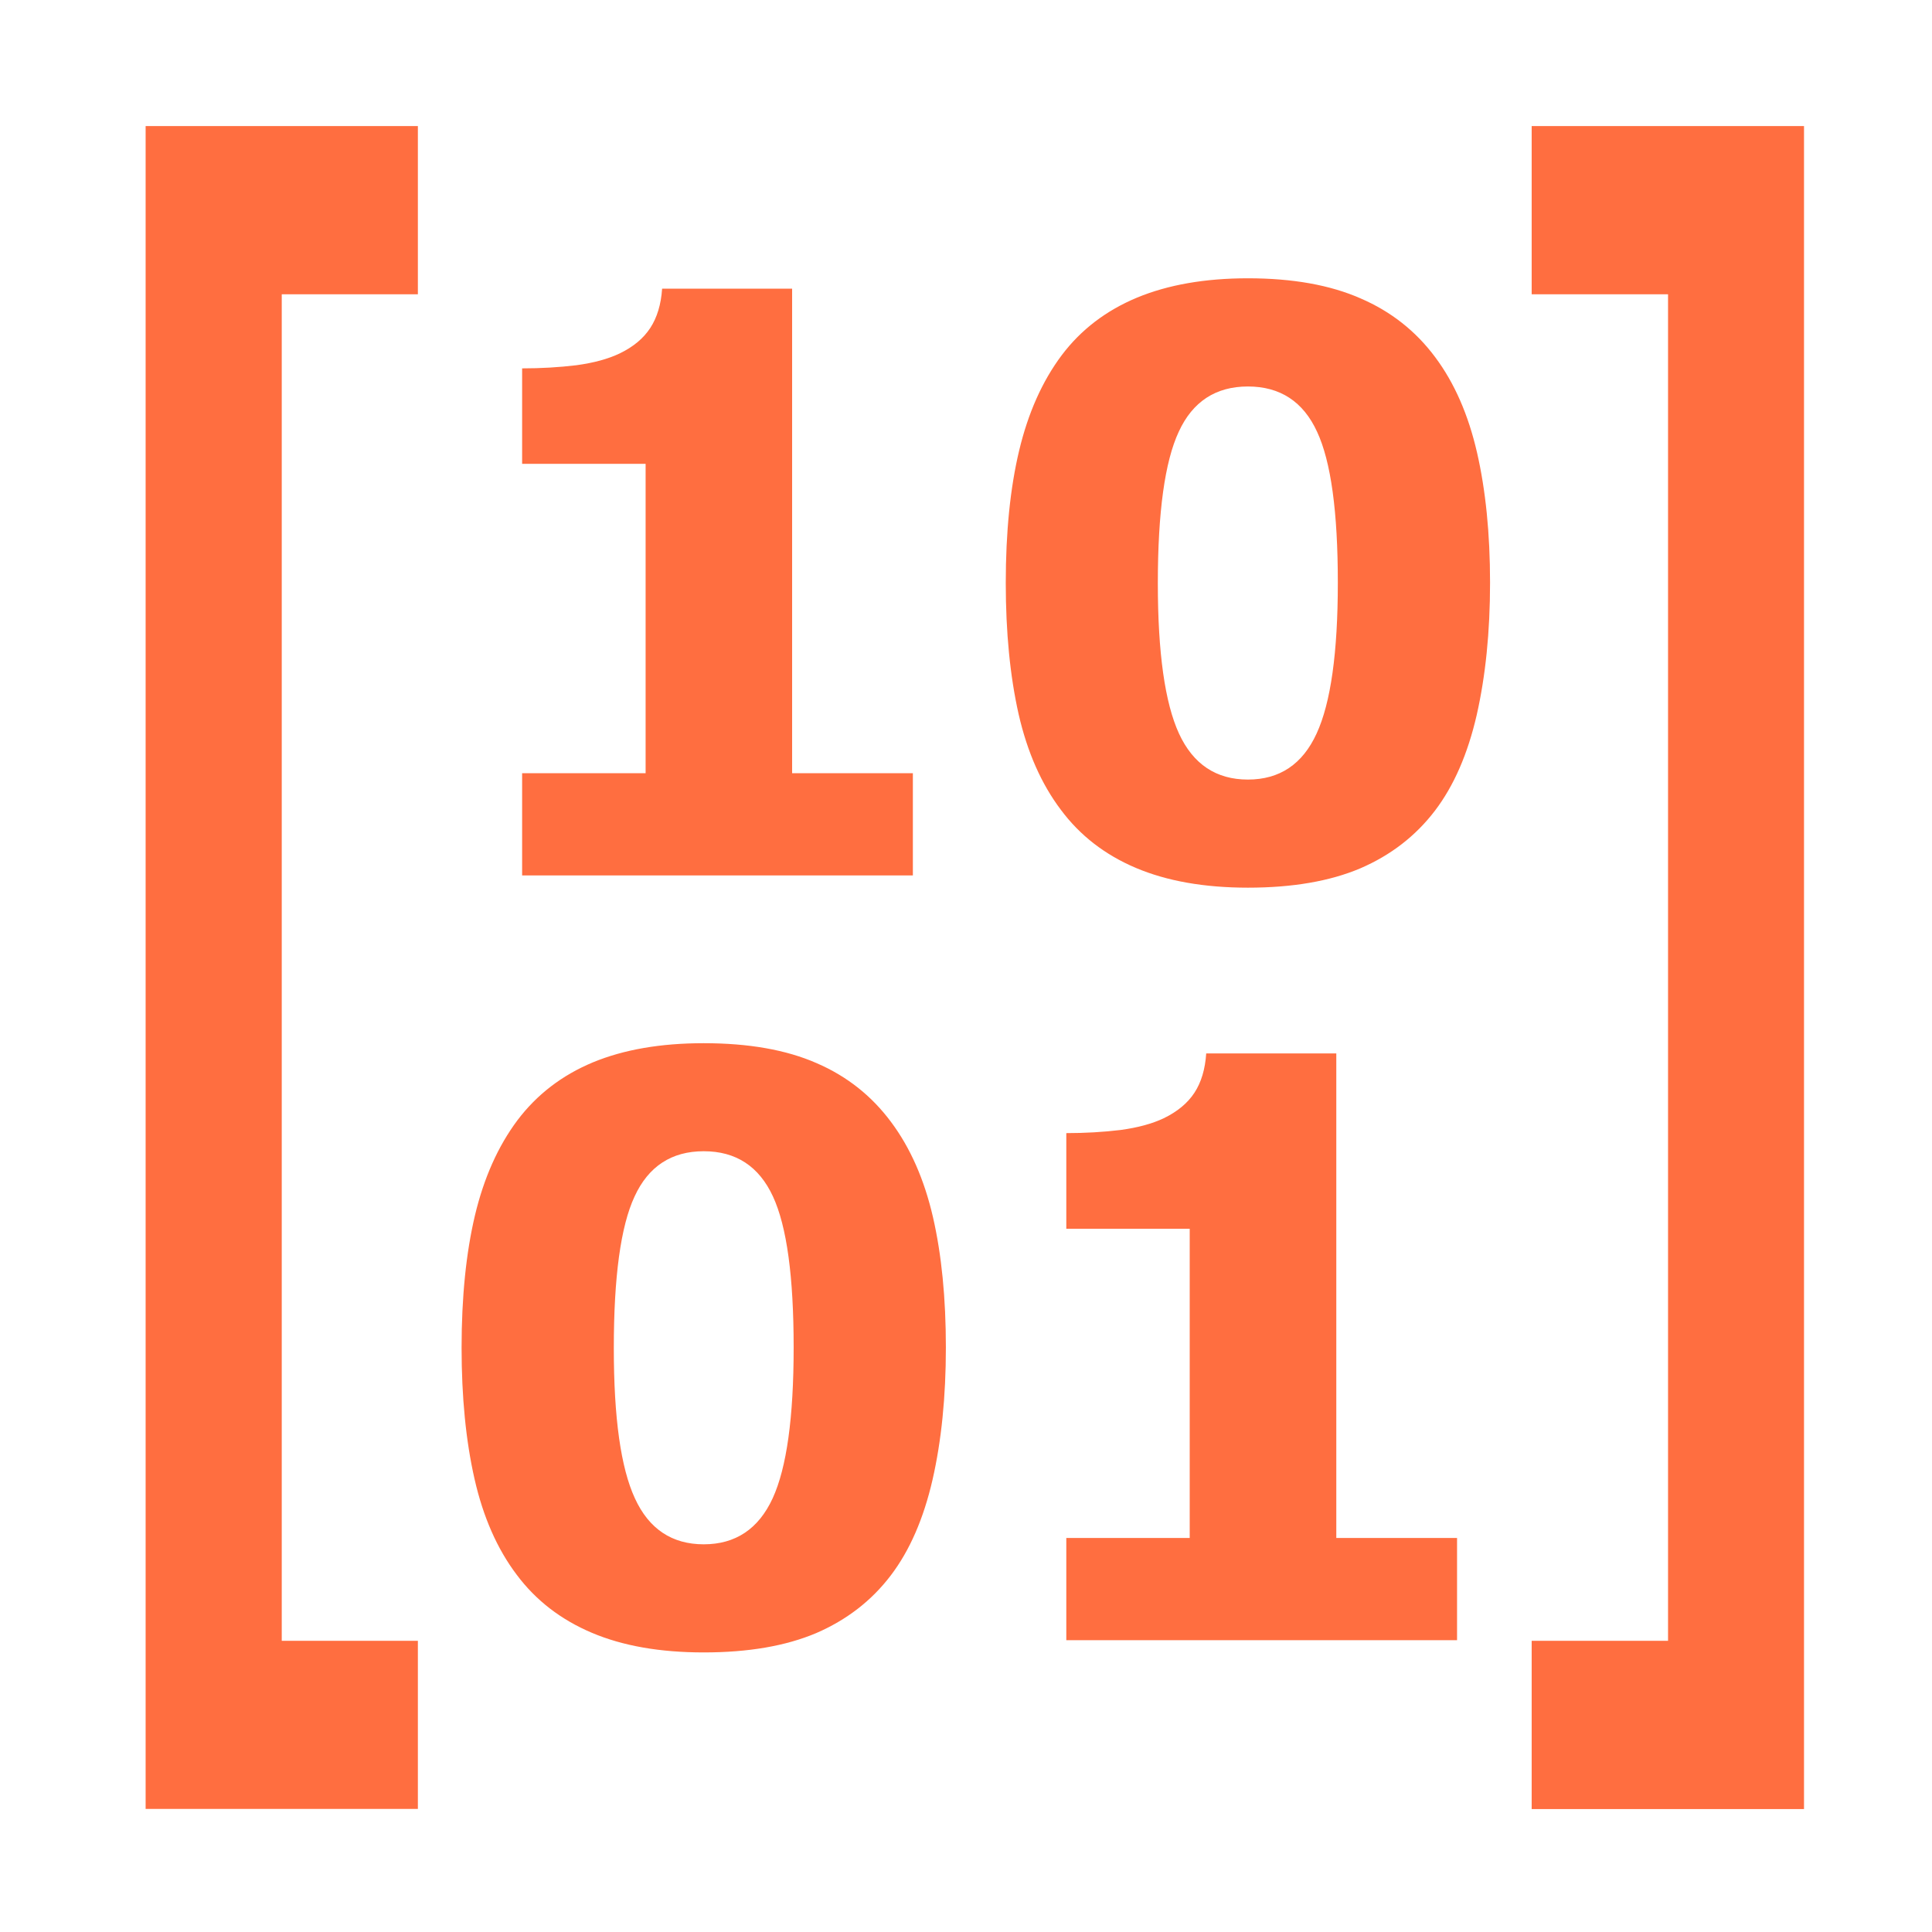
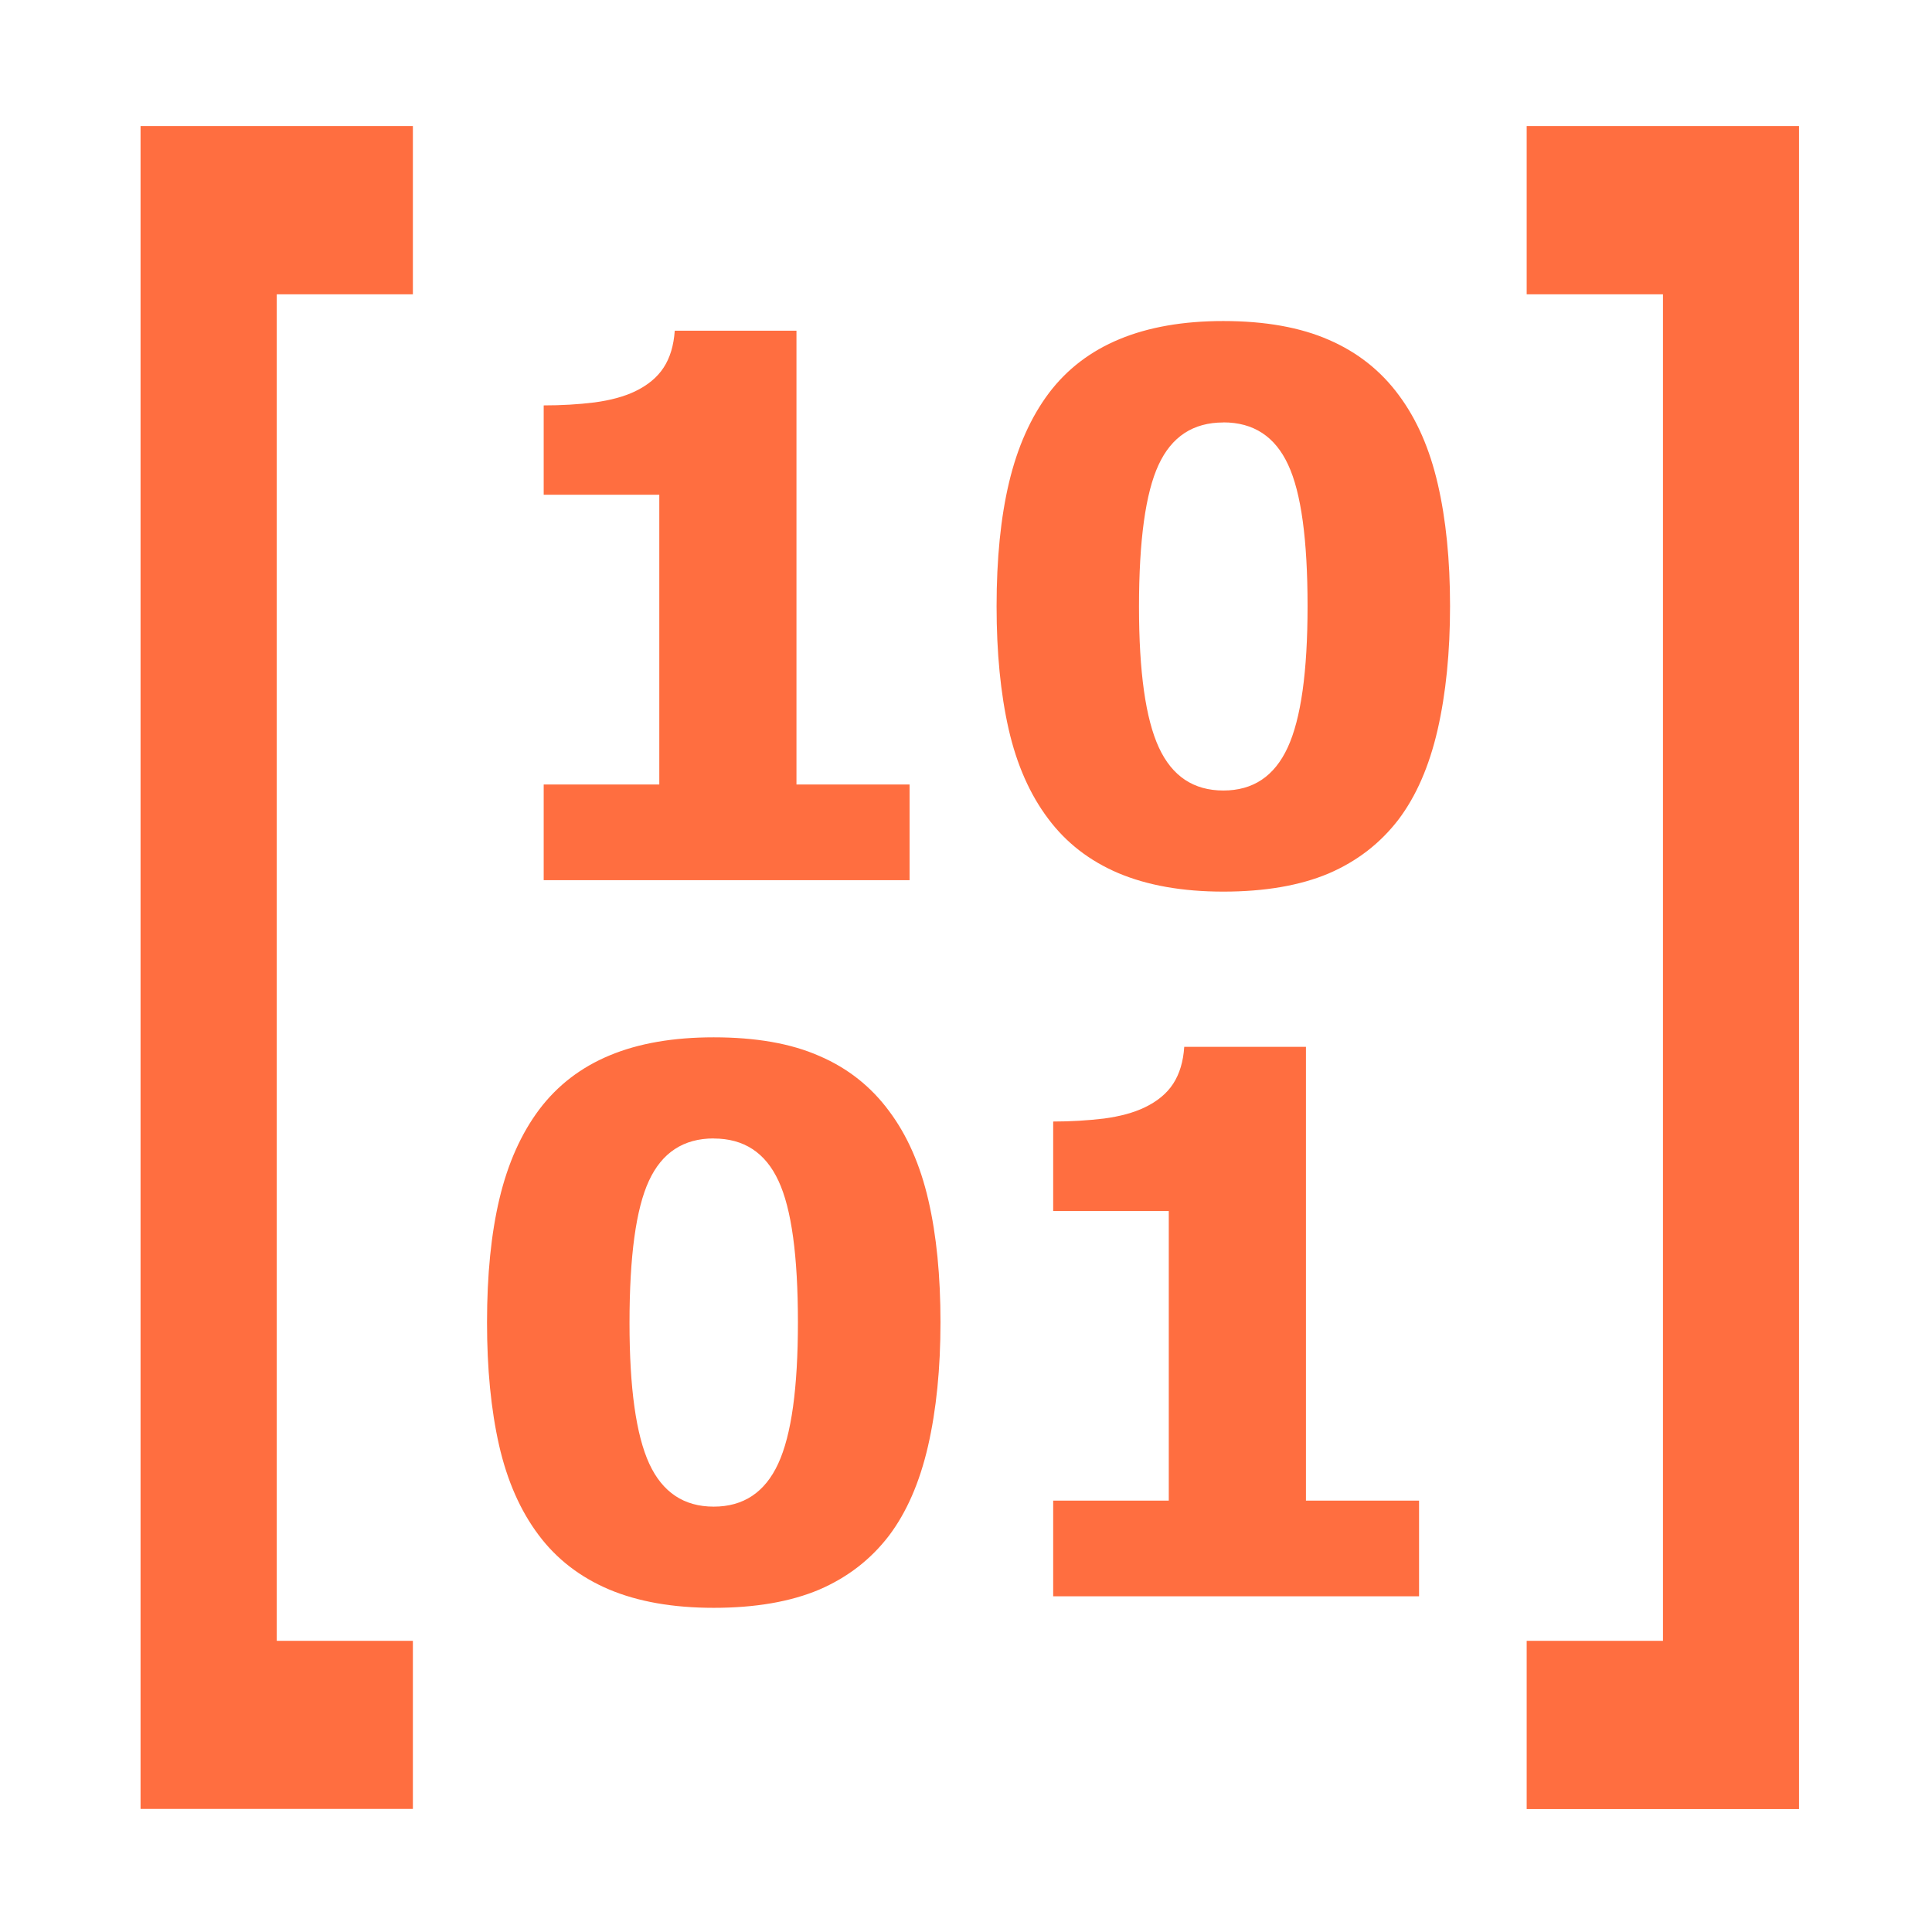
<svg xmlns="http://www.w3.org/2000/svg" version="1.1" width="24" height="24" viewBox="0 0 24 24" id="svg2">
  <defs id="defs8" />
-   <flowRoot xml:space="preserve" id="flowRoot4172" style="fill:black;stroke:none;stroke-opacity:1;stroke-width:1px;stroke-linejoin:miter;stroke-linecap:butt;fill-opacity:1;font-family:sans-serif;font-style:normal;font-weight:normal;font-size:7.5px;line-height:125%;letter-spacing:0px;word-spacing:0px;">
+   <flowRoot xml:space="preserve" id="flowRoot4172" style="font-style:normal;font-weight:normal;font-size:7.5px;line-height:125%;font-family:sans-serif;letter-spacing:0px;word-spacing:0px;fill:#000000;fill-opacity:1;stroke:none;stroke-width:1px;stroke-linecap:butt;stroke-linejoin:miter;stroke-opacity:1" transform="translate(-0.0625,0)">
    <flowRegion id="flowRegion4174">
-       <rect id="rect4176" width="13.375" height="15.245" x="5.321" y="4.441" style="font-size:7.5px;" />
+       <rect id="rect4176" width="13.375" height="15.245" x="5.321" y="4.441" style="font-size:7.5px" />
    </flowRegion>
    <flowPara id="flowPara4178" />
  </flowRoot>
-   <path style="fill:#ff6e40;fill-opacity:1" d="M 1.809 1.566 L 1.809 22.471 L 5.191 22.471 L 5.191 20.383 L 3.5 20.383 L 3.5 3.656 L 5.191 3.656 L 5.191 1.566 L 1.809 1.566 z M 19.027 1.566 L 19.027 3.656 L 20.721 3.656 L 20.721 20.383 L 19.027 20.383 L 19.027 22.473 L 22.41 22.473 L 22.41 1.566 L 19.027 1.566 z M 15.502 3.457 C 14.968 3.457 14.509 3.538 14.125 3.697 C 13.741 3.857 13.428 4.095 13.188 4.414 C 12.947 4.736 12.771 5.132 12.66 5.598 C 12.549 6.063 12.494 6.611 12.494 7.242 C 12.494 7.854 12.547 8.398 12.654 8.873 C 12.762 9.345 12.937 9.74 13.178 10.059 C 13.415 10.378 13.725 10.618 14.109 10.781 C 14.493 10.944 14.958 11.027 15.502 11.027 C 16.055 11.027 16.521 10.947 16.898 10.787 C 17.276 10.624 17.585 10.386 17.826 10.07 C 18.061 9.761 18.233 9.365 18.344 8.883 C 18.454 8.398 18.51 7.85 18.51 7.238 C 18.51 6.626 18.455 6.087 18.348 5.621 C 18.24 5.152 18.068 4.758 17.83 4.439 C 17.589 4.114 17.28 3.87 16.902 3.707 C 16.525 3.541 16.059 3.457 15.502 3.457 z M 8.225 3.586 C 8.212 3.781 8.163 3.944 8.078 4.074 C 7.993 4.204 7.867 4.309 7.697 4.391 C 7.554 4.459 7.375 4.508 7.16 4.537 C 6.945 4.563 6.721 4.576 6.486 4.576 L 6.486 5.762 L 8.02 5.762 L 8.02 9.605 L 6.486 9.605 L 6.486 10.875 L 11.34 10.875 L 11.34 9.605 L 9.84 9.605 L 9.84 3.586 L 8.225 3.586 z M 15.502 4.801 C 15.902 4.801 16.189 4.989 16.361 5.363 C 16.534 5.734 16.619 6.359 16.619 7.238 C 16.619 8.107 16.531 8.732 16.355 9.113 C 16.18 9.494 15.896 9.684 15.502 9.684 C 15.108 9.684 14.822 9.494 14.646 9.113 C 14.471 8.732 14.383 8.109 14.383 7.246 C 14.383 6.361 14.47 5.734 14.643 5.363 C 14.815 4.989 15.102 4.801 15.502 4.801 z M 8.742 12.959 C 8.208 12.959 7.749 13.038 7.365 13.197 C 6.981 13.357 6.669 13.597 6.428 13.916 C 6.187 14.238 6.011 14.632 5.9 15.098 C 5.79 15.563 5.734 16.111 5.734 16.742 C 5.734 17.354 5.787 17.898 5.895 18.373 C 6.002 18.845 6.177 19.242 6.418 19.561 C 6.656 19.88 6.967 20.12 7.352 20.283 C 7.736 20.446 8.199 20.527 8.742 20.527 C 9.296 20.527 9.761 20.447 10.139 20.287 C 10.516 20.124 10.826 19.886 11.066 19.57 C 11.301 19.261 11.473 18.865 11.584 18.383 C 11.695 17.898 11.75 17.35 11.75 16.738 C 11.75 16.126 11.697 15.587 11.59 15.121 C 11.482 14.652 11.308 14.258 11.07 13.939 C 10.829 13.614 10.522 13.37 10.145 13.207 C 9.767 13.041 9.299 12.959 8.742 12.959 z M 14.984 13.086 C 14.971 13.281 14.923 13.444 14.838 13.574 C 14.753 13.704 14.626 13.809 14.457 13.891 C 14.314 13.959 14.135 14.008 13.92 14.037 C 13.705 14.063 13.48 14.076 13.246 14.076 L 13.246 15.264 L 14.779 15.264 L 14.779 19.105 L 13.246 19.105 L 13.246 20.375 L 18.1 20.375 L 18.1 19.105 L 16.6 19.105 L 16.6 13.086 L 14.984 13.086 z M 8.742 14.301 C 9.143 14.301 9.429 14.489 9.602 14.863 C 9.774 15.234 9.859 15.859 9.859 16.738 C 9.859 17.607 9.773 18.232 9.598 18.613 C 9.422 18.994 9.136 19.184 8.742 19.184 C 8.348 19.184 8.062 18.994 7.887 18.613 C 7.711 18.232 7.625 17.611 7.625 16.748 C 7.625 15.863 7.71 15.234 7.883 14.863 C 8.055 14.489 8.342 14.301 8.742 14.301 z " id="path4-2-6" />
+   <path style="fill:#ff6e40;fill-opacity:1" d="M 1.746 1.566 L 1.746 22.471 L 5.129 22.471 L 5.129 20.383 L 3.438 20.383 L 3.438 3.656 L 5.129 3.656 L 5.129 1.566 L 1.746 1.566 z M 18.965 1.566 L 18.965 3.656 L 20.658 3.656 L 20.658 20.383 L 18.965 20.383 L 18.965 22.473 L 22.348 22.473 L 22.348 1.566 L 18.965 1.566 z " id="path4-2-6" />
+   <path style="fill:#ff6e40;fill-opacity:1" d="m 15.196,3.988 c -0.5,0 -0.93,0.076 -1.289,0.225 -0.36,0.149 -0.652,0.372 -0.878,0.671 -0.226,0.302 -0.39,0.672 -0.494,1.108 -0.104,0.436 -0.155,0.949 -0.155,1.54 0,0.573 0.049,1.082 0.15,1.527 0.101,0.442 0.265,0.811 0.49,1.11 0.223,0.299 0.513,0.524 0.872,0.677 0.36,0.152 0.795,0.23 1.304,0.23 0.518,0 0.954,-0.076 1.308,-0.225 0.354,-0.152 0.643,-0.376 0.869,-0.671 0.219,-0.29 0.381,-0.661 0.485,-1.112 0.104,-0.454 0.155,-0.967 0.155,-1.54 0,-0.573 -0.051,-1.078 -0.152,-1.514 C 17.76,5.575 17.599,5.207 17.376,4.908 17.151,4.603 16.861,4.375 16.508,4.222 16.154,4.067 15.717,3.988 15.196,3.988 Z M 8.382,4.109 C 8.369,4.292 8.324,4.444 8.244,4.566 8.165,4.688 8.046,4.786 7.888,4.862 7.754,4.926 7.586,4.972 7.385,4.999 7.184,5.024 6.973,5.036 6.754,5.036 l 0,1.11 1.436,0 0,3.599 -1.436,0 0,1.189 4.545,0 0,-1.189 -1.405,0 0,-5.637 -1.513,0 z m 6.815,1.138 c 0.375,0 0.643,0.176 0.805,0.527 0.162,0.347 0.241,0.933 0.241,1.756 0,0.814 -0.082,1.399 -0.247,1.756 -0.165,0.357 -0.43,0.534 -0.799,0.534 -0.369,0 -0.636,-0.177 -0.801,-0.534 -0.165,-0.357 -0.247,-0.941 -0.247,-1.748 0,-0.829 0.082,-1.416 0.243,-1.763 0.162,-0.351 0.43,-0.527 0.805,-0.527 z M 8.866,12.886 c -0.5,0 -0.93,0.074 -1.289,0.223 -0.36,0.149 -0.652,0.374 -0.878,0.673 -0.226,0.302 -0.39,0.671 -0.494,1.106 -0.104,0.436 -0.155,0.949 -0.155,1.54 0,0.573 0.049,1.082 0.15,1.527 0.101,0.442 0.265,0.813 0.49,1.112 0.223,0.299 0.515,0.524 0.874,0.677 0.36,0.152 0.793,0.229 1.302,0.229 0.518,0 0.954,-0.076 1.308,-0.225 0.354,-0.152 0.643,-0.376 0.869,-0.671 0.219,-0.29 0.381,-0.661 0.485,-1.112 0.104,-0.454 0.155,-0.967 0.155,-1.54 0,-0.573 -0.049,-1.078 -0.15,-1.514 C 11.432,14.471 11.269,14.102 11.046,13.804 10.821,13.499 10.533,13.27 10.179,13.118 9.826,12.962 9.388,12.886 8.866,12.886 Z m 5.845,0.119 c -0.012,0.183 -0.058,0.335 -0.137,0.457 -0.079,0.122 -0.198,0.22 -0.357,0.296 -0.134,0.064 -0.302,0.11 -0.503,0.137 -0.201,0.024 -0.412,0.037 -0.631,0.037 l 0,1.112 1.436,0 0,3.597 -1.436,0 0,1.189 4.545,0 0,-1.189 -1.405,0 0,-5.637 -1.513,0 z m -5.845,1.138 c 0.375,0 0.643,0.176 0.805,0.527 0.162,0.347 0.241,0.933 0.241,1.756 0,0.814 -0.08,1.399 -0.245,1.756 -0.165,0.357 -0.432,0.534 -0.801,0.534 -0.369,0 -0.636,-0.177 -0.801,-0.534 C 7.901,17.824 7.82,17.241 7.82,16.434 c 0,-0.829 0.08,-1.417 0.241,-1.765 0.162,-0.351 0.43,-0.527 0.805,-0.527 z" id="path4-2-6-1" />
</svg>
